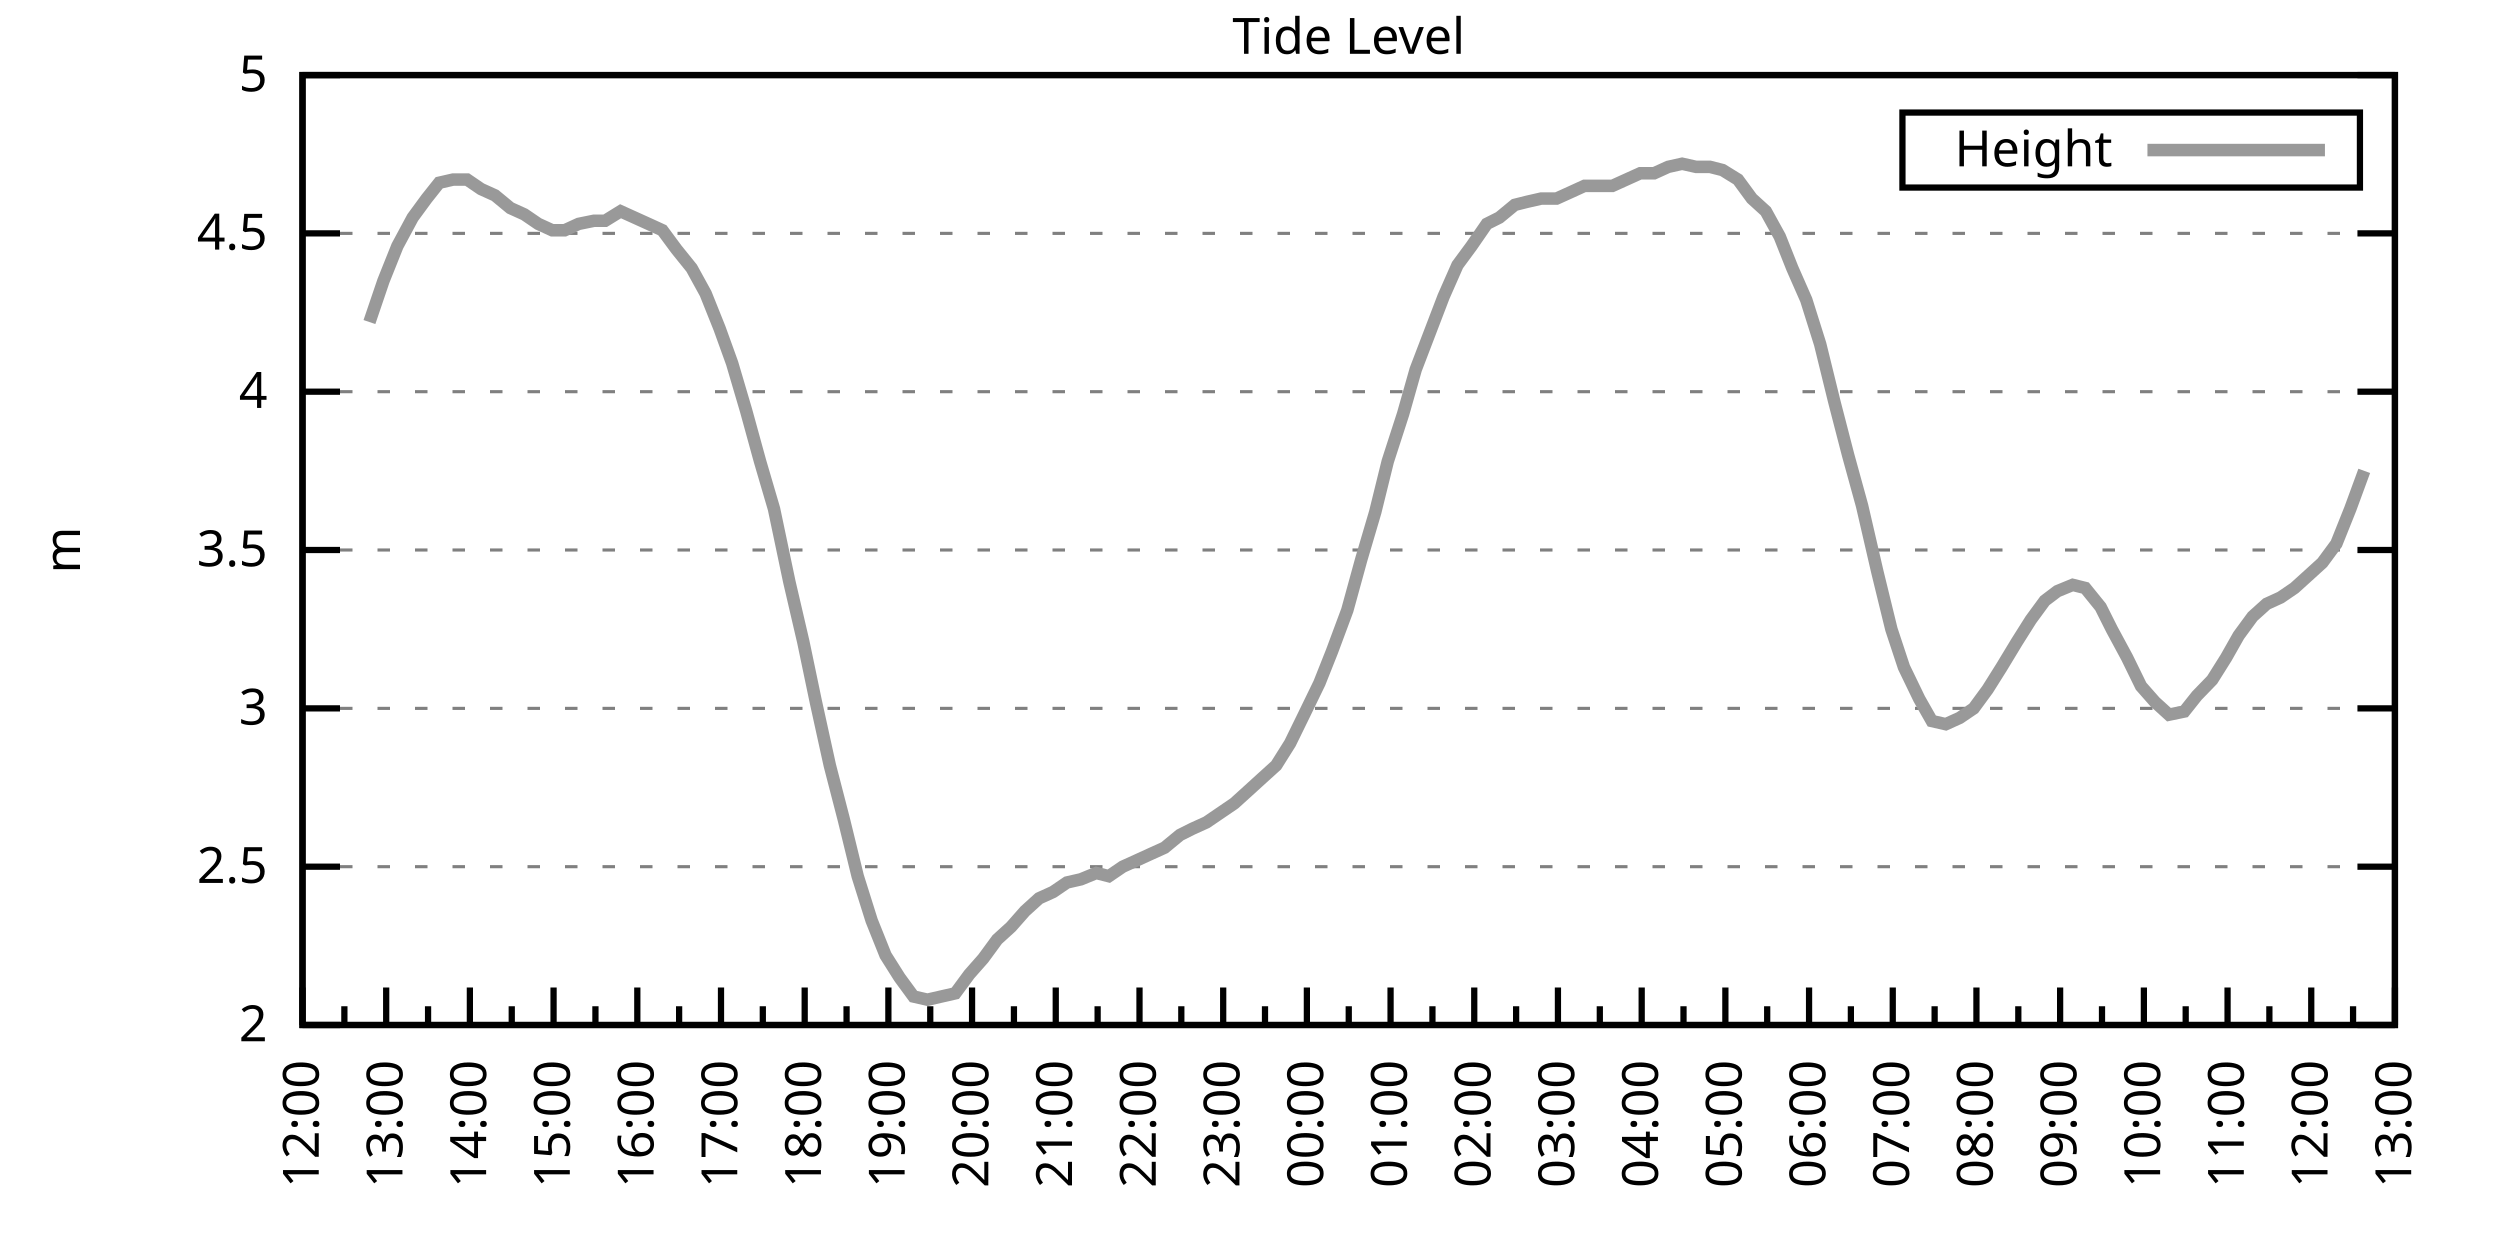
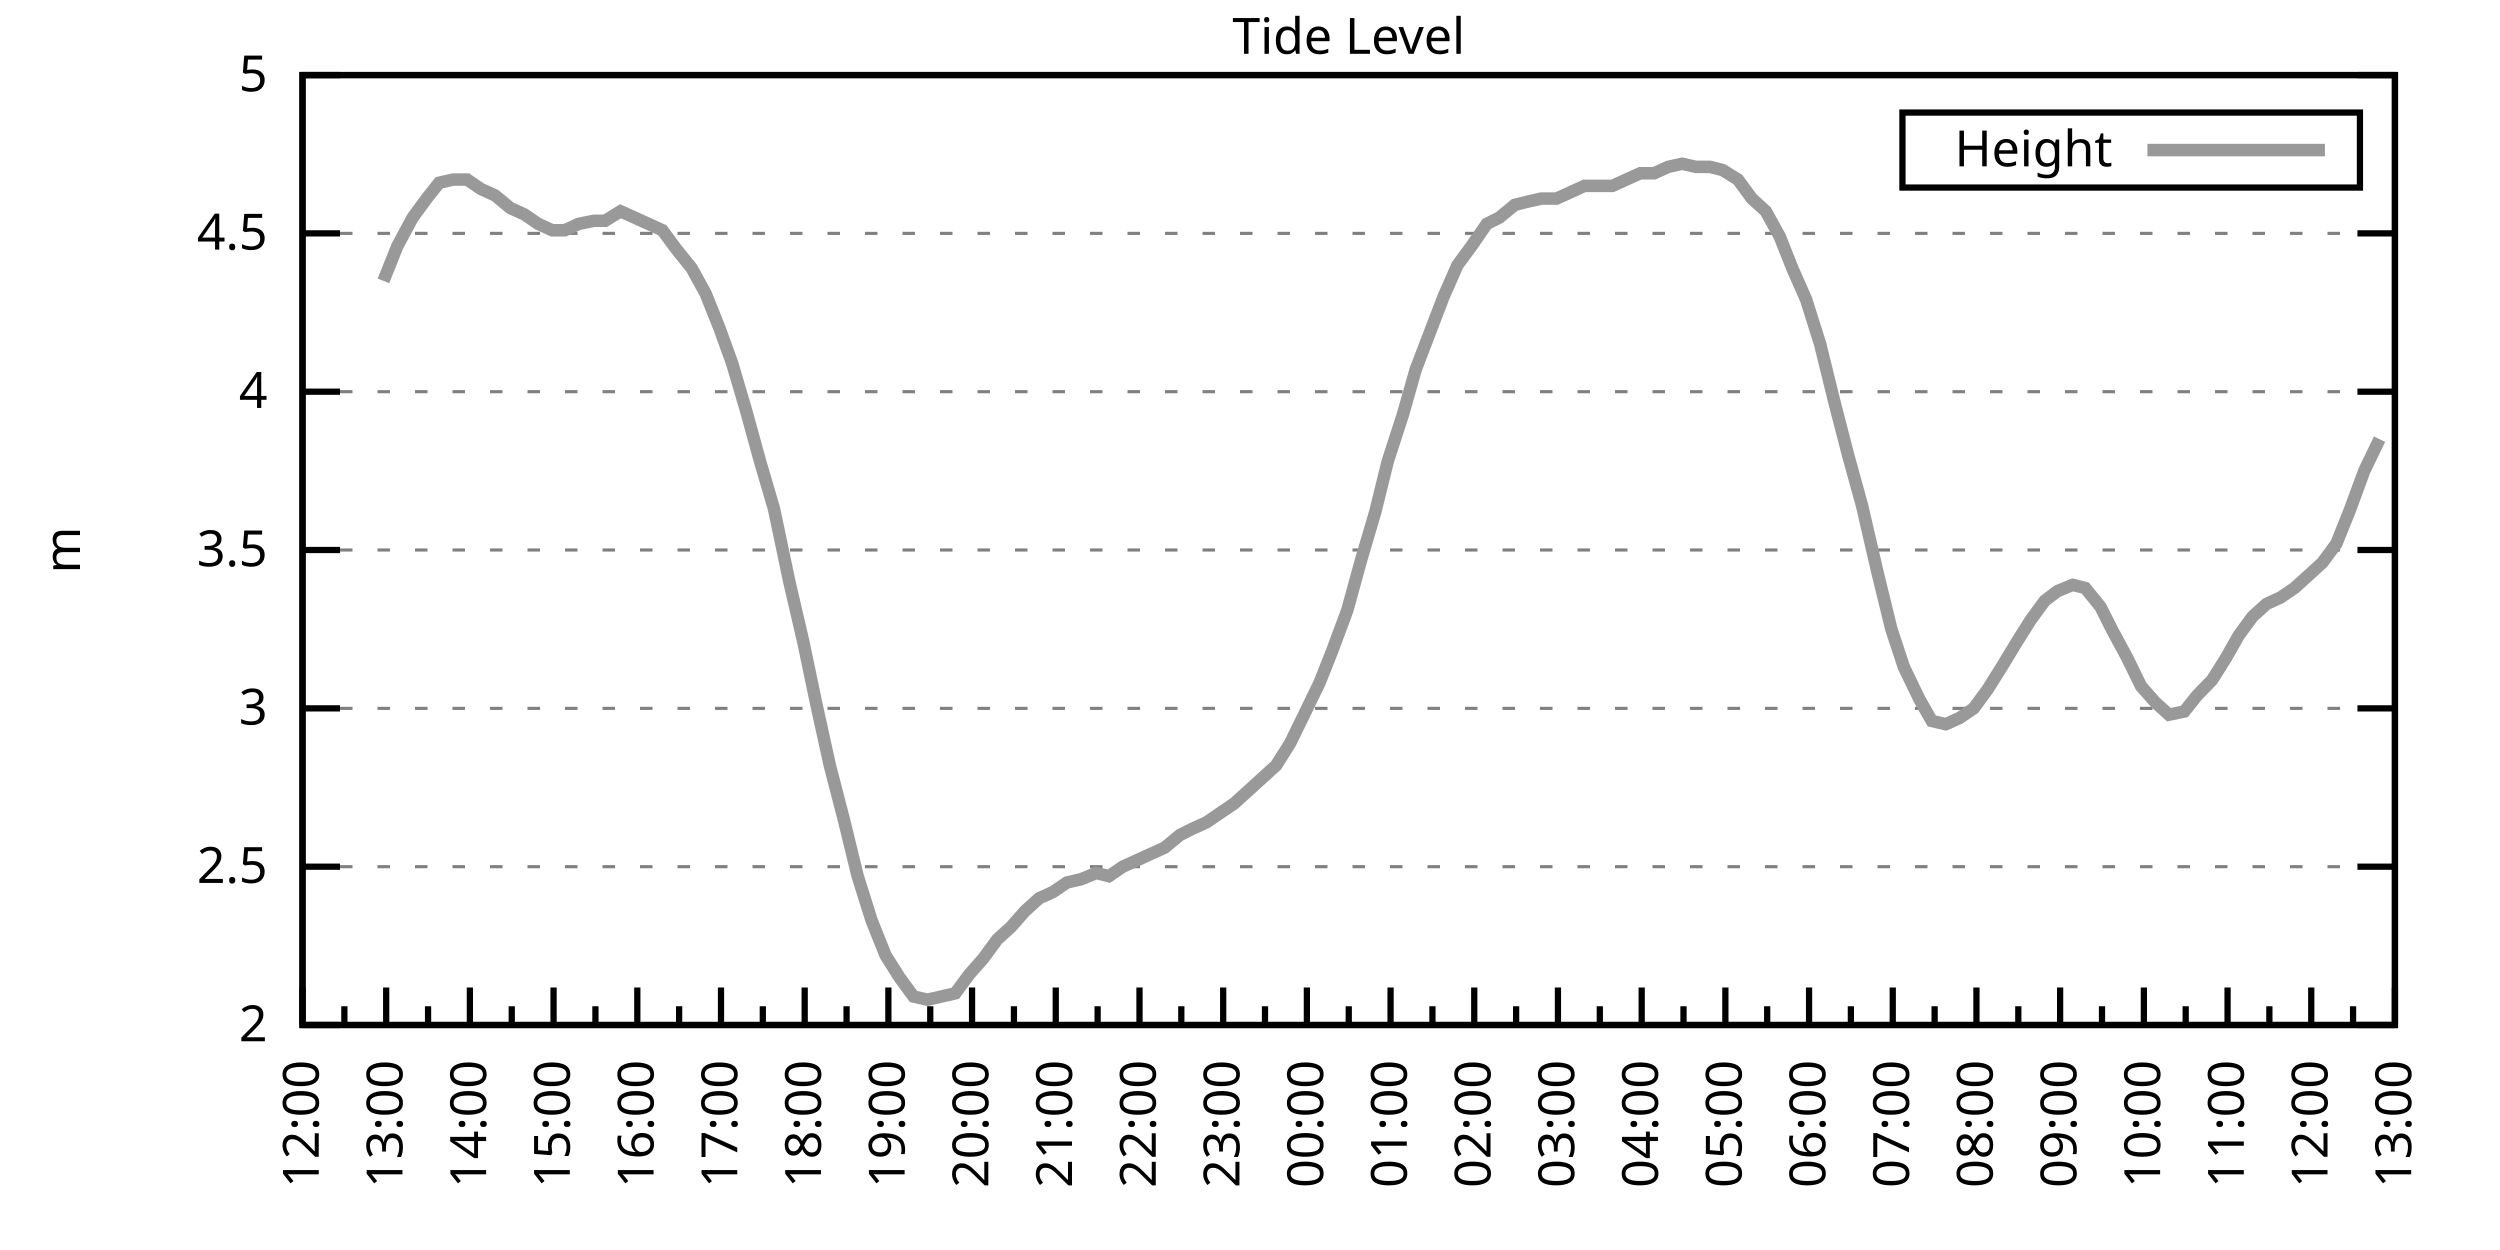
<svg xmlns="http://www.w3.org/2000/svg" xmlns:xlink="http://www.w3.org/1999/xlink" width="400" height="200" viewBox="0 0 400 200">
  <g id="gnuplot_canvas">
    <rect x="0" y="0" width="400" height="200" fill="none" />
    <defs>
      <circle id="gpDot" r="0.5" stroke-width="0.5" stroke="currentColor" />
      <path id="gpPt0" stroke-width="0.333" stroke="currentColor" d="M-1,0 h2 M0,-1 v2" />
      <path id="gpPt1" stroke-width="0.333" stroke="currentColor" d="M-1,-1 L1,1 M1,-1 L-1,1" />
      <path id="gpPt2" stroke-width="0.333" stroke="currentColor" d="M-1,0 L1,0 M0,-1 L0,1 M-1,-1 L1,1 M-1,1 L1,-1" />
      <rect id="gpPt3" stroke-width="0.333" stroke="currentColor" x="-1" y="-1" width="2" height="2" />
      <rect id="gpPt4" stroke-width="0.333" stroke="currentColor" fill="currentColor" x="-1" y="-1" width="2" height="2" />
      <circle id="gpPt5" stroke-width="0.333" stroke="currentColor" cx="0" cy="0" r="1" />
      <use xlink:href="#gpPt5" id="gpPt6" fill="currentColor" stroke="none" />
      <path id="gpPt7" stroke-width="0.333" stroke="currentColor" d="M0,-1.33 L-1.33,0.67 L1.33,0.67 z" />
      <use xlink:href="#gpPt7" id="gpPt8" fill="currentColor" stroke="none" />
      <use xlink:href="#gpPt7" id="gpPt9" stroke="currentColor" transform="rotate(180)" />
      <use xlink:href="#gpPt9" id="gpPt10" fill="currentColor" stroke="none" />
      <use xlink:href="#gpPt3" id="gpPt11" stroke="currentColor" transform="rotate(45)" />
      <use xlink:href="#gpPt11" id="gpPt12" fill="currentColor" stroke="none" />
      <path id="gpPt13" stroke-width="0.333" stroke="currentColor" d="M0,1.330 L1.265,0.411 L0.782,-1.067 L-0.782,-1.076 L-1.265,0.411 z" />
      <use xlink:href="#gpPt13" id="gpPt14" fill="currentColor" stroke="none" />
      <filter id="textbox" filterUnits="objectBoundingBox" x="0" y="0" height="1" width="1">
        <feFlood flood-color="white" flood-opacity="1" result="bgnd" />
        <feComposite in="SourceGraphic" in2="bgnd" operator="atop" />
      </filter>
      <filter id="greybox" filterUnits="objectBoundingBox" x="0" y="0" height="1" width="1">
        <feFlood flood-color="lightgrey" flood-opacity="1" result="grey" />
        <feComposite in="SourceGraphic" in2="grey" operator="atop" />
      </filter>
    </defs>
    <g fill="none" color="white" stroke="currentColor" stroke-width="1.00" stroke-linecap="butt" stroke-linejoin="miter">
</g>
    <g fill="none" color="black" stroke="currentColor" stroke-width="1.00" stroke-linecap="butt" stroke-linejoin="miter">
      <g stroke="none" shape-rendering="crispEdges">
        <polygon fill="rgb(255, 255, 255)" points="48.40,164.00 383.18,164.00 383.18,12.02 48.40,12.02 " />
      </g>
    </g>
    <g fill="none" color="black" stroke="currentColor" stroke-width="1.00" stroke-linecap="butt" stroke-linejoin="miter">
</g>
    <g fill="none" color="black" stroke="black" stroke-width="0.50" stroke-linecap="butt" stroke-linejoin="miter">
</g>
    <g fill="none" color="gray" stroke="currentColor" stroke-width="0.50" stroke-linecap="butt" stroke-linejoin="miter">
      <path stroke="gray" stroke-dasharray="2,4" class="gridline" d="M48.40,164.00 L383.19,164.00  " />
    </g>
    <g fill="none" color="gray" stroke="gray" stroke-width="1.00" stroke-linecap="butt" stroke-linejoin="miter">
</g>
    <g fill="none" color="black" stroke="currentColor" stroke-width="1.00" stroke-linecap="butt" stroke-linejoin="miter">
      <path stroke="black" d="M48.40,164.00 L54.40,164.00 M383.19,164.00 L377.19,164.00  " />
      <g transform="translate(42.80,166.60)" stroke="none" fill="black" font-family="Sans" font-size="8.00" text-anchor="end">
        <text>
          <tspan font-family="Sans"> 2</tspan>
        </text>
      </g>
    </g>
    <g fill="none" color="black" stroke="currentColor" stroke-width="1.00" stroke-linecap="butt" stroke-linejoin="miter">
</g>
    <g fill="none" color="black" stroke="black" stroke-width="0.50" stroke-linecap="butt" stroke-linejoin="miter">
</g>
    <g fill="none" color="gray" stroke="currentColor" stroke-width="0.50" stroke-linecap="butt" stroke-linejoin="miter">
      <path stroke="gray" stroke-dasharray="2,4" class="gridline" d="M48.40,138.67 L383.19,138.67  " />
    </g>
    <g fill="none" color="gray" stroke="gray" stroke-width="1.00" stroke-linecap="butt" stroke-linejoin="miter">
</g>
    <g fill="none" color="black" stroke="currentColor" stroke-width="1.00" stroke-linecap="butt" stroke-linejoin="miter">
      <path stroke="black" d="M48.40,138.67 L54.40,138.67 M383.19,138.67 L377.19,138.67  " />
      <g transform="translate(42.80,141.27)" stroke="none" fill="black" font-family="Sans" font-size="8.00" text-anchor="end">
        <text>
          <tspan font-family="Sans"> 2.5</tspan>
        </text>
      </g>
    </g>
    <g fill="none" color="black" stroke="currentColor" stroke-width="1.00" stroke-linecap="butt" stroke-linejoin="miter">
</g>
    <g fill="none" color="black" stroke="black" stroke-width="0.50" stroke-linecap="butt" stroke-linejoin="miter">
</g>
    <g fill="none" color="gray" stroke="currentColor" stroke-width="0.50" stroke-linecap="butt" stroke-linejoin="miter">
      <path stroke="gray" stroke-dasharray="2,4" class="gridline" d="M48.40,113.34 L383.19,113.34  " />
    </g>
    <g fill="none" color="gray" stroke="gray" stroke-width="1.00" stroke-linecap="butt" stroke-linejoin="miter">
</g>
    <g fill="none" color="black" stroke="currentColor" stroke-width="1.00" stroke-linecap="butt" stroke-linejoin="miter">
      <path stroke="black" d="M48.40,113.34 L54.40,113.34 M383.19,113.34 L377.19,113.34  " />
      <g transform="translate(42.80,115.94)" stroke="none" fill="black" font-family="Sans" font-size="8.00" text-anchor="end">
        <text>
          <tspan font-family="Sans"> 3</tspan>
        </text>
      </g>
    </g>
    <g fill="none" color="black" stroke="currentColor" stroke-width="1.00" stroke-linecap="butt" stroke-linejoin="miter">
</g>
    <g fill="none" color="black" stroke="black" stroke-width="0.50" stroke-linecap="butt" stroke-linejoin="miter">
</g>
    <g fill="none" color="gray" stroke="currentColor" stroke-width="0.50" stroke-linecap="butt" stroke-linejoin="miter">
      <path stroke="gray" stroke-dasharray="2,4" class="gridline" d="M48.40,88.00 L383.19,88.00  " />
    </g>
    <g fill="none" color="gray" stroke="gray" stroke-width="1.00" stroke-linecap="butt" stroke-linejoin="miter">
</g>
    <g fill="none" color="black" stroke="currentColor" stroke-width="1.00" stroke-linecap="butt" stroke-linejoin="miter">
      <path stroke="black" d="M48.40,88.00 L54.40,88.00 M383.19,88.00 L377.19,88.00  " />
      <g transform="translate(42.80,90.60)" stroke="none" fill="black" font-family="Sans" font-size="8.00" text-anchor="end">
        <text>
          <tspan font-family="Sans"> 3.5</tspan>
        </text>
      </g>
    </g>
    <g fill="none" color="black" stroke="currentColor" stroke-width="1.00" stroke-linecap="butt" stroke-linejoin="miter">
</g>
    <g fill="none" color="black" stroke="black" stroke-width="0.50" stroke-linecap="butt" stroke-linejoin="miter">
</g>
    <g fill="none" color="gray" stroke="currentColor" stroke-width="0.50" stroke-linecap="butt" stroke-linejoin="miter">
      <path stroke="gray" stroke-dasharray="2,4" class="gridline" d="M48.40,62.67 L383.19,62.67  " />
    </g>
    <g fill="none" color="gray" stroke="gray" stroke-width="1.00" stroke-linecap="butt" stroke-linejoin="miter">
</g>
    <g fill="none" color="black" stroke="currentColor" stroke-width="1.00" stroke-linecap="butt" stroke-linejoin="miter">
      <path stroke="black" d="M48.40,62.67 L54.40,62.67 M383.19,62.67 L377.19,62.67  " />
      <g transform="translate(42.80,65.27)" stroke="none" fill="black" font-family="Sans" font-size="8.00" text-anchor="end">
        <text>
          <tspan font-family="Sans"> 4</tspan>
        </text>
      </g>
    </g>
    <g fill="none" color="black" stroke="currentColor" stroke-width="1.00" stroke-linecap="butt" stroke-linejoin="miter">
</g>
    <g fill="none" color="black" stroke="black" stroke-width="0.50" stroke-linecap="butt" stroke-linejoin="miter">
</g>
    <g fill="none" color="gray" stroke="currentColor" stroke-width="0.50" stroke-linecap="butt" stroke-linejoin="miter">
      <path stroke="gray" stroke-dasharray="2,4" class="gridline" d="M48.40,37.34 L383.19,37.34  " />
    </g>
    <g fill="none" color="gray" stroke="gray" stroke-width="1.00" stroke-linecap="butt" stroke-linejoin="miter">
</g>
    <g fill="none" color="black" stroke="currentColor" stroke-width="1.00" stroke-linecap="butt" stroke-linejoin="miter">
      <path stroke="black" d="M48.40,37.34 L54.40,37.34 M383.19,37.34 L377.19,37.34  " />
      <g transform="translate(42.80,39.94)" stroke="none" fill="black" font-family="Sans" font-size="8.00" text-anchor="end">
        <text>
          <tspan font-family="Sans"> 4.5</tspan>
        </text>
      </g>
    </g>
    <g fill="none" color="black" stroke="currentColor" stroke-width="1.00" stroke-linecap="butt" stroke-linejoin="miter">
</g>
    <g fill="none" color="black" stroke="black" stroke-width="0.50" stroke-linecap="butt" stroke-linejoin="miter">
</g>
    <g fill="none" color="gray" stroke="currentColor" stroke-width="0.50" stroke-linecap="butt" stroke-linejoin="miter">
      <path stroke="gray" stroke-dasharray="2,4" class="gridline" d="M48.40,12.01 L383.19,12.01  " />
    </g>
    <g fill="none" color="gray" stroke="gray" stroke-width="1.00" stroke-linecap="butt" stroke-linejoin="miter">
</g>
    <g fill="none" color="black" stroke="currentColor" stroke-width="1.00" stroke-linecap="butt" stroke-linejoin="miter">
      <path stroke="black" d="M48.40,12.01 L54.40,12.01 M383.19,12.01 L377.19,12.01  " />
      <g transform="translate(42.80,14.61)" stroke="none" fill="black" font-family="Sans" font-size="8.00" text-anchor="end">
        <text>
          <tspan font-family="Sans"> 5</tspan>
        </text>
      </g>
    </g>
    <g fill="none" color="black" stroke="currentColor" stroke-width="1.00" stroke-linecap="butt" stroke-linejoin="miter">
      <path stroke="black" d="M48.40,164.00 L48.40,158.00  " />
      <g transform="translate(51.00,169.60) rotate(270)" stroke="none" fill="black" font-family="Sans" font-size="8.00" text-anchor="end">
        <text>
          <tspan font-family="Sans">12:00</tspan>
        </text>
      </g>
    </g>
    <g fill="none" color="black" stroke="currentColor" stroke-width="1.00" stroke-linecap="butt" stroke-linejoin="miter">
      <path stroke="black" d="M55.10,164.00 L55.10,161.00 M61.79,164.00 L61.79,158.00  " />
      <g transform="translate(64.39,169.60) rotate(270)" stroke="none" fill="black" font-family="Sans" font-size="8.00" text-anchor="end">
        <text>
          <tspan font-family="Sans">13:00</tspan>
        </text>
      </g>
    </g>
    <g fill="none" color="black" stroke="currentColor" stroke-width="1.00" stroke-linecap="butt" stroke-linejoin="miter">
      <path stroke="black" d="M68.49,164.00 L68.49,161.00 M75.18,164.00 L75.18,158.00  " />
      <g transform="translate(77.78,169.60) rotate(270)" stroke="none" fill="black" font-family="Sans" font-size="8.00" text-anchor="end">
        <text>
          <tspan font-family="Sans">14:00</tspan>
        </text>
      </g>
    </g>
    <g fill="none" color="black" stroke="currentColor" stroke-width="1.00" stroke-linecap="butt" stroke-linejoin="miter">
      <path stroke="black" d="M81.88,164.00 L81.88,161.00 M88.57,164.00 L88.57,158.00  " />
      <g transform="translate(91.17,169.60) rotate(270)" stroke="none" fill="black" font-family="Sans" font-size="8.00" text-anchor="end">
        <text>
          <tspan font-family="Sans">15:00</tspan>
        </text>
      </g>
    </g>
    <g fill="none" color="black" stroke="currentColor" stroke-width="1.00" stroke-linecap="butt" stroke-linejoin="miter">
      <path stroke="black" d="M95.27,164.00 L95.27,161.00 M101.97,164.00 L101.97,158.00  " />
      <g transform="translate(104.57,169.60) rotate(270)" stroke="none" fill="black" font-family="Sans" font-size="8.00" text-anchor="end">
        <text>
          <tspan font-family="Sans">16:00</tspan>
        </text>
      </g>
    </g>
    <g fill="none" color="black" stroke="currentColor" stroke-width="1.00" stroke-linecap="butt" stroke-linejoin="miter">
      <path stroke="black" d="M108.66,164.00 L108.66,161.00 M115.36,164.00 L115.36,158.00  " />
      <g transform="translate(117.96,169.60) rotate(270)" stroke="none" fill="black" font-family="Sans" font-size="8.00" text-anchor="end">
        <text>
          <tspan font-family="Sans">17:00</tspan>
        </text>
      </g>
    </g>
    <g fill="none" color="black" stroke="currentColor" stroke-width="1.00" stroke-linecap="butt" stroke-linejoin="miter">
      <path stroke="black" d="M122.05,164.00 L122.05,161.00 M128.75,164.00 L128.75,158.00  " />
      <g transform="translate(131.35,169.60) rotate(270)" stroke="none" fill="black" font-family="Sans" font-size="8.00" text-anchor="end">
        <text>
          <tspan font-family="Sans">18:00</tspan>
        </text>
      </g>
    </g>
    <g fill="none" color="black" stroke="currentColor" stroke-width="1.00" stroke-linecap="butt" stroke-linejoin="miter">
      <path stroke="black" d="M135.45,164.00 L135.45,161.00 M142.14,164.00 L142.14,158.00  " />
      <g transform="translate(144.74,169.60) rotate(270)" stroke="none" fill="black" font-family="Sans" font-size="8.00" text-anchor="end">
        <text>
          <tspan font-family="Sans">19:00</tspan>
        </text>
      </g>
    </g>
    <g fill="none" color="black" stroke="currentColor" stroke-width="1.00" stroke-linecap="butt" stroke-linejoin="miter">
      <path stroke="black" d="M148.84,164.00 L148.84,161.00 M155.53,164.00 L155.53,158.00  " />
      <g transform="translate(158.13,169.60) rotate(270)" stroke="none" fill="black" font-family="Sans" font-size="8.00" text-anchor="end">
        <text>
          <tspan font-family="Sans">20:00</tspan>
        </text>
      </g>
    </g>
    <g fill="none" color="black" stroke="currentColor" stroke-width="1.00" stroke-linecap="butt" stroke-linejoin="miter">
      <path stroke="black" d="M162.23,164.00 L162.23,161.00 M168.92,164.00 L168.92,158.00  " />
      <g transform="translate(171.52,169.60) rotate(270)" stroke="none" fill="black" font-family="Sans" font-size="8.00" text-anchor="end">
        <text>
          <tspan font-family="Sans">21:00</tspan>
        </text>
      </g>
    </g>
    <g fill="none" color="black" stroke="currentColor" stroke-width="1.00" stroke-linecap="butt" stroke-linejoin="miter">
      <path stroke="black" d="M175.62,164.00 L175.62,161.00 M182.32,164.00 L182.32,158.00  " />
      <g transform="translate(184.92,169.60) rotate(270)" stroke="none" fill="black" font-family="Sans" font-size="8.00" text-anchor="end">
        <text>
          <tspan font-family="Sans">22:00</tspan>
        </text>
      </g>
    </g>
    <g fill="none" color="black" stroke="currentColor" stroke-width="1.00" stroke-linecap="butt" stroke-linejoin="miter">
      <path stroke="black" d="M189.01,164.00 L189.01,161.00 M195.71,164.00 L195.71,158.00  " />
      <g transform="translate(198.31,169.60) rotate(270)" stroke="none" fill="black" font-family="Sans" font-size="8.00" text-anchor="end">
        <text>
          <tspan font-family="Sans">23:00</tspan>
        </text>
      </g>
    </g>
    <g fill="none" color="black" stroke="currentColor" stroke-width="1.00" stroke-linecap="butt" stroke-linejoin="miter">
      <path stroke="black" d="M202.40,164.00 L202.40,161.00 M209.10,164.00 L209.10,158.00  " />
      <g transform="translate(211.70,169.60) rotate(270)" stroke="none" fill="black" font-family="Sans" font-size="8.00" text-anchor="end">
        <text>
          <tspan font-family="Sans">00:00</tspan>
        </text>
      </g>
    </g>
    <g fill="none" color="black" stroke="currentColor" stroke-width="1.00" stroke-linecap="butt" stroke-linejoin="miter">
      <path stroke="black" d="M215.80,164.00 L215.80,161.00 M222.49,164.00 L222.49,158.00  " />
      <g transform="translate(225.09,169.60) rotate(270)" stroke="none" fill="black" font-family="Sans" font-size="8.00" text-anchor="end">
        <text>
          <tspan font-family="Sans">01:00</tspan>
        </text>
      </g>
    </g>
    <g fill="none" color="black" stroke="currentColor" stroke-width="1.00" stroke-linecap="butt" stroke-linejoin="miter">
      <path stroke="black" d="M229.19,164.00 L229.19,161.00 M235.88,164.00 L235.88,158.00  " />
      <g transform="translate(238.48,169.60) rotate(270)" stroke="none" fill="black" font-family="Sans" font-size="8.00" text-anchor="end">
        <text>
          <tspan font-family="Sans">02:00</tspan>
        </text>
      </g>
    </g>
    <g fill="none" color="black" stroke="currentColor" stroke-width="1.00" stroke-linecap="butt" stroke-linejoin="miter">
      <path stroke="black" d="M242.58,164.00 L242.58,161.00 M249.27,164.00 L249.27,158.00  " />
      <g transform="translate(251.87,169.60) rotate(270)" stroke="none" fill="black" font-family="Sans" font-size="8.00" text-anchor="end">
        <text>
          <tspan font-family="Sans">03:00</tspan>
        </text>
      </g>
    </g>
    <g fill="none" color="black" stroke="currentColor" stroke-width="1.00" stroke-linecap="butt" stroke-linejoin="miter">
      <path stroke="black" d="M255.97,164.00 L255.97,161.00 M262.67,164.00 L262.67,158.00  " />
      <g transform="translate(265.27,169.60) rotate(270)" stroke="none" fill="black" font-family="Sans" font-size="8.00" text-anchor="end">
        <text>
          <tspan font-family="Sans">04:00</tspan>
        </text>
      </g>
    </g>
    <g fill="none" color="black" stroke="currentColor" stroke-width="1.00" stroke-linecap="butt" stroke-linejoin="miter">
      <path stroke="black" d="M269.36,164.00 L269.36,161.00 M276.06,164.00 L276.06,158.00  " />
      <g transform="translate(278.66,169.60) rotate(270)" stroke="none" fill="black" font-family="Sans" font-size="8.00" text-anchor="end">
        <text>
          <tspan font-family="Sans">05:00</tspan>
        </text>
      </g>
    </g>
    <g fill="none" color="black" stroke="currentColor" stroke-width="1.00" stroke-linecap="butt" stroke-linejoin="miter">
      <path stroke="black" d="M282.75,164.00 L282.75,161.00 M289.45,164.00 L289.45,158.00  " />
      <g transform="translate(292.05,169.60) rotate(270)" stroke="none" fill="black" font-family="Sans" font-size="8.00" text-anchor="end">
        <text>
          <tspan font-family="Sans">06:00</tspan>
        </text>
      </g>
    </g>
    <g fill="none" color="black" stroke="currentColor" stroke-width="1.00" stroke-linecap="butt" stroke-linejoin="miter">
      <path stroke="black" d="M296.14,164.00 L296.14,161.00 M302.84,164.00 L302.84,158.00  " />
      <g transform="translate(305.44,169.60) rotate(270)" stroke="none" fill="black" font-family="Sans" font-size="8.00" text-anchor="end">
        <text>
          <tspan font-family="Sans">07:00</tspan>
        </text>
      </g>
    </g>
    <g fill="none" color="black" stroke="currentColor" stroke-width="1.00" stroke-linecap="butt" stroke-linejoin="miter">
      <path stroke="black" d="M309.54,164.00 L309.54,161.00 M316.23,164.00 L316.23,158.00  " />
      <g transform="translate(318.83,169.60) rotate(270)" stroke="none" fill="black" font-family="Sans" font-size="8.00" text-anchor="end">
        <text>
          <tspan font-family="Sans">08:00</tspan>
        </text>
      </g>
    </g>
    <g fill="none" color="black" stroke="currentColor" stroke-width="1.00" stroke-linecap="butt" stroke-linejoin="miter">
      <path stroke="black" d="M322.93,164.00 L322.93,161.00 M329.62,164.00 L329.62,158.00  " />
      <g transform="translate(332.22,169.60) rotate(270)" stroke="none" fill="black" font-family="Sans" font-size="8.00" text-anchor="end">
        <text>
          <tspan font-family="Sans">09:00</tspan>
        </text>
      </g>
    </g>
    <g fill="none" color="black" stroke="currentColor" stroke-width="1.00" stroke-linecap="butt" stroke-linejoin="miter">
      <path stroke="black" d="M336.32,164.00 L336.32,161.00 M343.02,164.00 L343.02,158.00  " />
      <g transform="translate(345.62,169.60) rotate(270)" stroke="none" fill="black" font-family="Sans" font-size="8.00" text-anchor="end">
        <text>
          <tspan font-family="Sans">10:00</tspan>
        </text>
      </g>
    </g>
    <g fill="none" color="black" stroke="currentColor" stroke-width="1.00" stroke-linecap="butt" stroke-linejoin="miter">
      <path stroke="black" d="M349.71,164.00 L349.71,161.00 M356.41,164.00 L356.41,158.00  " />
      <g transform="translate(359.01,169.60) rotate(270)" stroke="none" fill="black" font-family="Sans" font-size="8.00" text-anchor="end">
        <text>
          <tspan font-family="Sans">11:00</tspan>
        </text>
      </g>
    </g>
    <g fill="none" color="black" stroke="currentColor" stroke-width="1.00" stroke-linecap="butt" stroke-linejoin="miter">
      <path stroke="black" d="M363.10,164.00 L363.10,161.00 M369.80,164.00 L369.80,158.00  " />
      <g transform="translate(372.40,169.60) rotate(270)" stroke="none" fill="black" font-family="Sans" font-size="8.00" text-anchor="end">
        <text>
          <tspan font-family="Sans">12:00</tspan>
        </text>
      </g>
    </g>
    <g fill="none" color="black" stroke="currentColor" stroke-width="1.00" stroke-linecap="butt" stroke-linejoin="miter">
      <path stroke="black" d="M376.49,164.00 L376.49,161.00 M383.19,164.00 L383.19,158.00  " />
      <g transform="translate(385.79,169.60) rotate(270)" stroke="none" fill="black" font-family="Sans" font-size="8.00" text-anchor="end">
        <text>
          <tspan font-family="Sans">13:00</tspan>
        </text>
      </g>
    </g>
    <g fill="none" color="black" stroke="currentColor" stroke-width="1.00" stroke-linecap="butt" stroke-linejoin="miter">
</g>
    <g fill="none" color="black" stroke="currentColor" stroke-width="1.00" stroke-linecap="butt" stroke-linejoin="miter">
      <path stroke="black" d="M48.40,12.01 L48.40,164.00 L383.19,164.00 L383.19,12.01 L48.40,12.01 Z  " />
    </g>
    <g fill="none" color="black" stroke="currentColor" stroke-width="1.00" stroke-linecap="butt" stroke-linejoin="miter">
      <g transform="translate(12.80,88.01) rotate(270)" stroke="none" fill="black" font-family="Sans" font-size="8.00" text-anchor="middle">
        <text>
          <tspan font-family="Sans">m</tspan>
        </text>
      </g>
    </g>
    <g fill="none" color="black" stroke="currentColor" stroke-width="1.00" stroke-linecap="butt" stroke-linejoin="miter">
</g>
    <g fill="none" color="black" stroke="currentColor" stroke-width="1.00" stroke-linecap="butt" stroke-linejoin="miter">
      <path stroke="black" d="M304.39,30.01 L304.39,18.01 L377.59,18.01 L377.59,30.01 L304.39,30.01 Z  " />
    </g>
    <g id="Tide_level_plot_1">
      <g fill="none" color="white" stroke="black" stroke-width="2.00" stroke-linecap="butt" stroke-linejoin="miter">
</g>
      <g fill="none" color="black" stroke="currentColor" stroke-width="2.00" stroke-linecap="butt" stroke-linejoin="miter">
        <g transform="translate(337.99,26.61)" stroke="none" fill="black" font-family="Sans" font-size="8.00" text-anchor="end">
          <text>
            <tspan font-family="Sans">Height</tspan>
          </text>
        </g>
      </g>
      <g fill="none" color="black" stroke="currentColor" stroke-width="2.00" stroke-linecap="butt" stroke-linejoin="miter">
-         <path stroke="rgb(153, 153, 153)" d="M343.59,24.01 L371.99,24.01 M59.11,51.53 L61.35,44.94 L63.58,39.37 L66.03,34.81 L68.26,31.77 L70.27,29.24   L72.50,28.73 L74.74,28.73 L76.97,30.25 L79.20,31.26 L81.66,33.29 L83.89,34.30 L86.12,35.82 L88.35,36.84   L90.36,36.84 L92.59,35.82 L95.05,35.32 L96.83,35.32 L99.29,33.80 L101.52,34.81 L103.75,35.82 L105.98,36.84   L108.22,39.87 L110.67,42.91 L112.90,46.97 L115.13,52.54 L117.14,58.11 L119.38,65.71 L121.61,73.82 L123.84,81.42   L126.29,93.07 L128.53,102.70 L130.54,112.32 L132.77,122.46 L135.00,131.07 L137.23,140.19 L139.46,147.28 L141.69,152.85   L143.93,156.40 L146.16,159.44 L148.39,159.95 L150.62,159.44 L152.85,158.93 L155.09,155.89 L157.32,153.36 L159.55,150.32   L161.78,148.29 L164.01,145.76 L166.25,143.73 L168.48,142.72 L170.71,141.20 L172.94,140.69 L175.40,139.68 L177.41,140.19   L179.64,138.67 L181.87,137.66 L184.10,136.64 L186.33,135.63 L188.79,133.60 L190.80,132.59 L193.03,131.58 L195.26,130.06   L197.49,128.54 L199.73,126.51 L201.96,124.48 L204.19,122.46 L206.42,118.91 L208.65,114.35 L211.11,109.28 L213.12,104.22   L215.57,97.63 L217.80,89.52 L220.04,81.93 L222.04,73.82 L224.50,66.22 L226.51,59.13 L230.97,47.47 L233.20,42.41   L235.44,39.37 L237.89,35.82 L239.90,34.81 L242.36,32.78 L244.36,32.28 L246.60,31.77 L249.05,31.77 L251.28,30.76   L253.51,29.74 L255.75,29.74 L257.98,29.74 L260.21,28.73 L262.44,27.72 L264.67,27.72 L266.91,26.70 L269.14,26.20   L271.37,26.70 L273.60,26.70 L275.61,27.21 L278.07,28.73 L280.30,31.77 L282.53,33.80 L284.76,37.85 L286.77,42.91   L289.00,47.98 L291.23,55.07 L293.47,64.19 L295.70,72.81 L297.93,80.91 L300.39,91.55 L302.62,100.67 L304.63,106.75   L307.08,111.82 L309.09,115.36 L311.32,115.87 L313.55,114.86 L315.79,113.34 L318.02,110.30 L320.25,106.75 L322.70,102.70   L324.94,99.15 L327.17,96.11 L329.18,94.59 L331.63,93.58 L333.64,94.08 L336.10,97.12 L337.88,100.67 L340.34,105.23   L342.57,109.79 L344.80,112.32 L347.03,114.35 L349.49,113.84 L351.50,111.31 L353.95,108.78 L356.18,105.23 L358.19,101.68   L360.42,98.64 L362.66,96.62 L364.89,95.60 L367.12,94.08 L369.35,92.06 L371.58,90.03 L373.82,86.99 L376.05,81.42   L378.28,75.34  " />
+         <path stroke="rgb(153, 153, 153)" d="M343.59,24.01 L371.99,24.01 M61.35,44.94 L63.58,39.37 L66.03,34.81 L68.26,31.77 L70.27,29.24 L72.50,28.73   L74.74,28.73 L76.97,30.25 L79.20,31.26 L81.66,33.29 L83.89,34.30 L86.12,35.82 L88.35,36.84 L90.36,36.84   L92.59,35.82 L95.05,35.32 L96.83,35.32 L99.29,33.80 L101.52,34.81 L103.75,35.82 L105.98,36.84 L108.22,39.87   L110.67,42.91 L112.90,46.97 L115.13,52.54 L117.14,58.11 L119.38,65.71 L121.61,73.82 L123.84,81.42 L126.29,93.07   L128.53,102.70 L130.54,112.32 L132.77,122.46 L135.00,131.07 L137.23,140.19 L139.46,147.28 L141.69,152.85 L143.93,156.40   L146.16,159.44 L148.39,159.95 L150.62,159.44 L152.85,158.93 L155.09,155.89 L157.32,153.36 L159.55,150.32 L161.78,148.29   L164.01,145.76 L166.25,143.73 L168.48,142.72 L170.71,141.20 L172.94,140.69 L175.40,139.68 L177.41,140.19 L179.64,138.67   L181.87,137.66 L184.10,136.64 L186.33,135.63 L188.79,133.60 L190.80,132.59 L193.03,131.58 L195.26,130.06 L197.49,128.54   L199.73,126.51 L201.96,124.48 L204.19,122.46 L206.42,118.91 L208.65,114.35 L211.11,109.28 L213.12,104.22 L215.57,97.63   L217.80,89.52 L220.04,81.93 L222.04,73.82 L224.50,66.22 L226.51,59.13 L230.97,47.47 L233.20,42.41 L235.44,39.37   L237.89,35.82 L239.90,34.81 L242.36,32.78 L244.36,32.28 L246.60,31.77 L249.05,31.77 L251.28,30.76 L253.51,29.74   L255.75,29.74 L257.98,29.74 L260.21,28.73 L262.44,27.72 L264.67,27.72 L266.91,26.70 L269.14,26.20 L271.37,26.70   L273.60,26.70 L275.61,27.21 L278.07,28.73 L280.30,31.77 L282.53,33.80 L284.76,37.85 L286.77,42.91 L289.00,47.98   L291.23,55.07 L293.47,64.19 L295.70,72.81 L297.93,80.91 L300.39,91.55 L302.62,100.67 L304.63,106.75 L307.08,111.82   L309.09,115.36 L311.32,115.87 L313.55,114.86 L315.79,113.34 L318.02,110.30 L320.25,106.75 L322.70,102.70 L324.94,99.15   L327.17,96.11 L329.18,94.59 L331.63,93.58 L333.64,94.08 L336.10,97.12 L337.88,100.67 L340.34,105.23 L342.57,109.79   L344.80,112.32 L347.03,114.35 L349.49,113.84 L351.50,111.31 L353.95,108.78 L356.18,105.23 L358.19,101.68 L360.42,98.64   L362.66,96.62 L364.89,95.60 L367.12,94.08 L369.35,92.06 L371.58,90.03 L373.82,86.99 L376.05,81.42 L378.28,75.34   L380.73,70.27  " />
      </g>
    </g>
    <g fill="none" color="black" stroke="currentColor" stroke-width="2.00" stroke-linecap="butt" stroke-linejoin="miter">
</g>
    <g fill="none" color="black" stroke="black" stroke-width="1.00" stroke-linecap="butt" stroke-linejoin="miter">
</g>
    <g fill="none" color="black" stroke="currentColor" stroke-width="1.00" stroke-linecap="butt" stroke-linejoin="miter">
      <path stroke="black" d="M48.40,12.01 L48.40,164.00 L383.19,164.00 L383.19,12.01 L48.40,12.01 Z  " />
    </g>
    <g fill="none" color="black" stroke="currentColor" stroke-width="1.00" stroke-linecap="butt" stroke-linejoin="miter">
      <g transform="translate(215.79,8.61)" stroke="none" fill="black" font-family="Sans" font-size="8.00" text-anchor="middle">
        <text>
          <tspan font-family="Sans">Tide Level</tspan>
        </text>
      </g>
    </g>
    <g fill="none" color="black" stroke="currentColor" stroke-width="1.00" stroke-linecap="butt" stroke-linejoin="miter">
</g>
  </g>
</svg>
